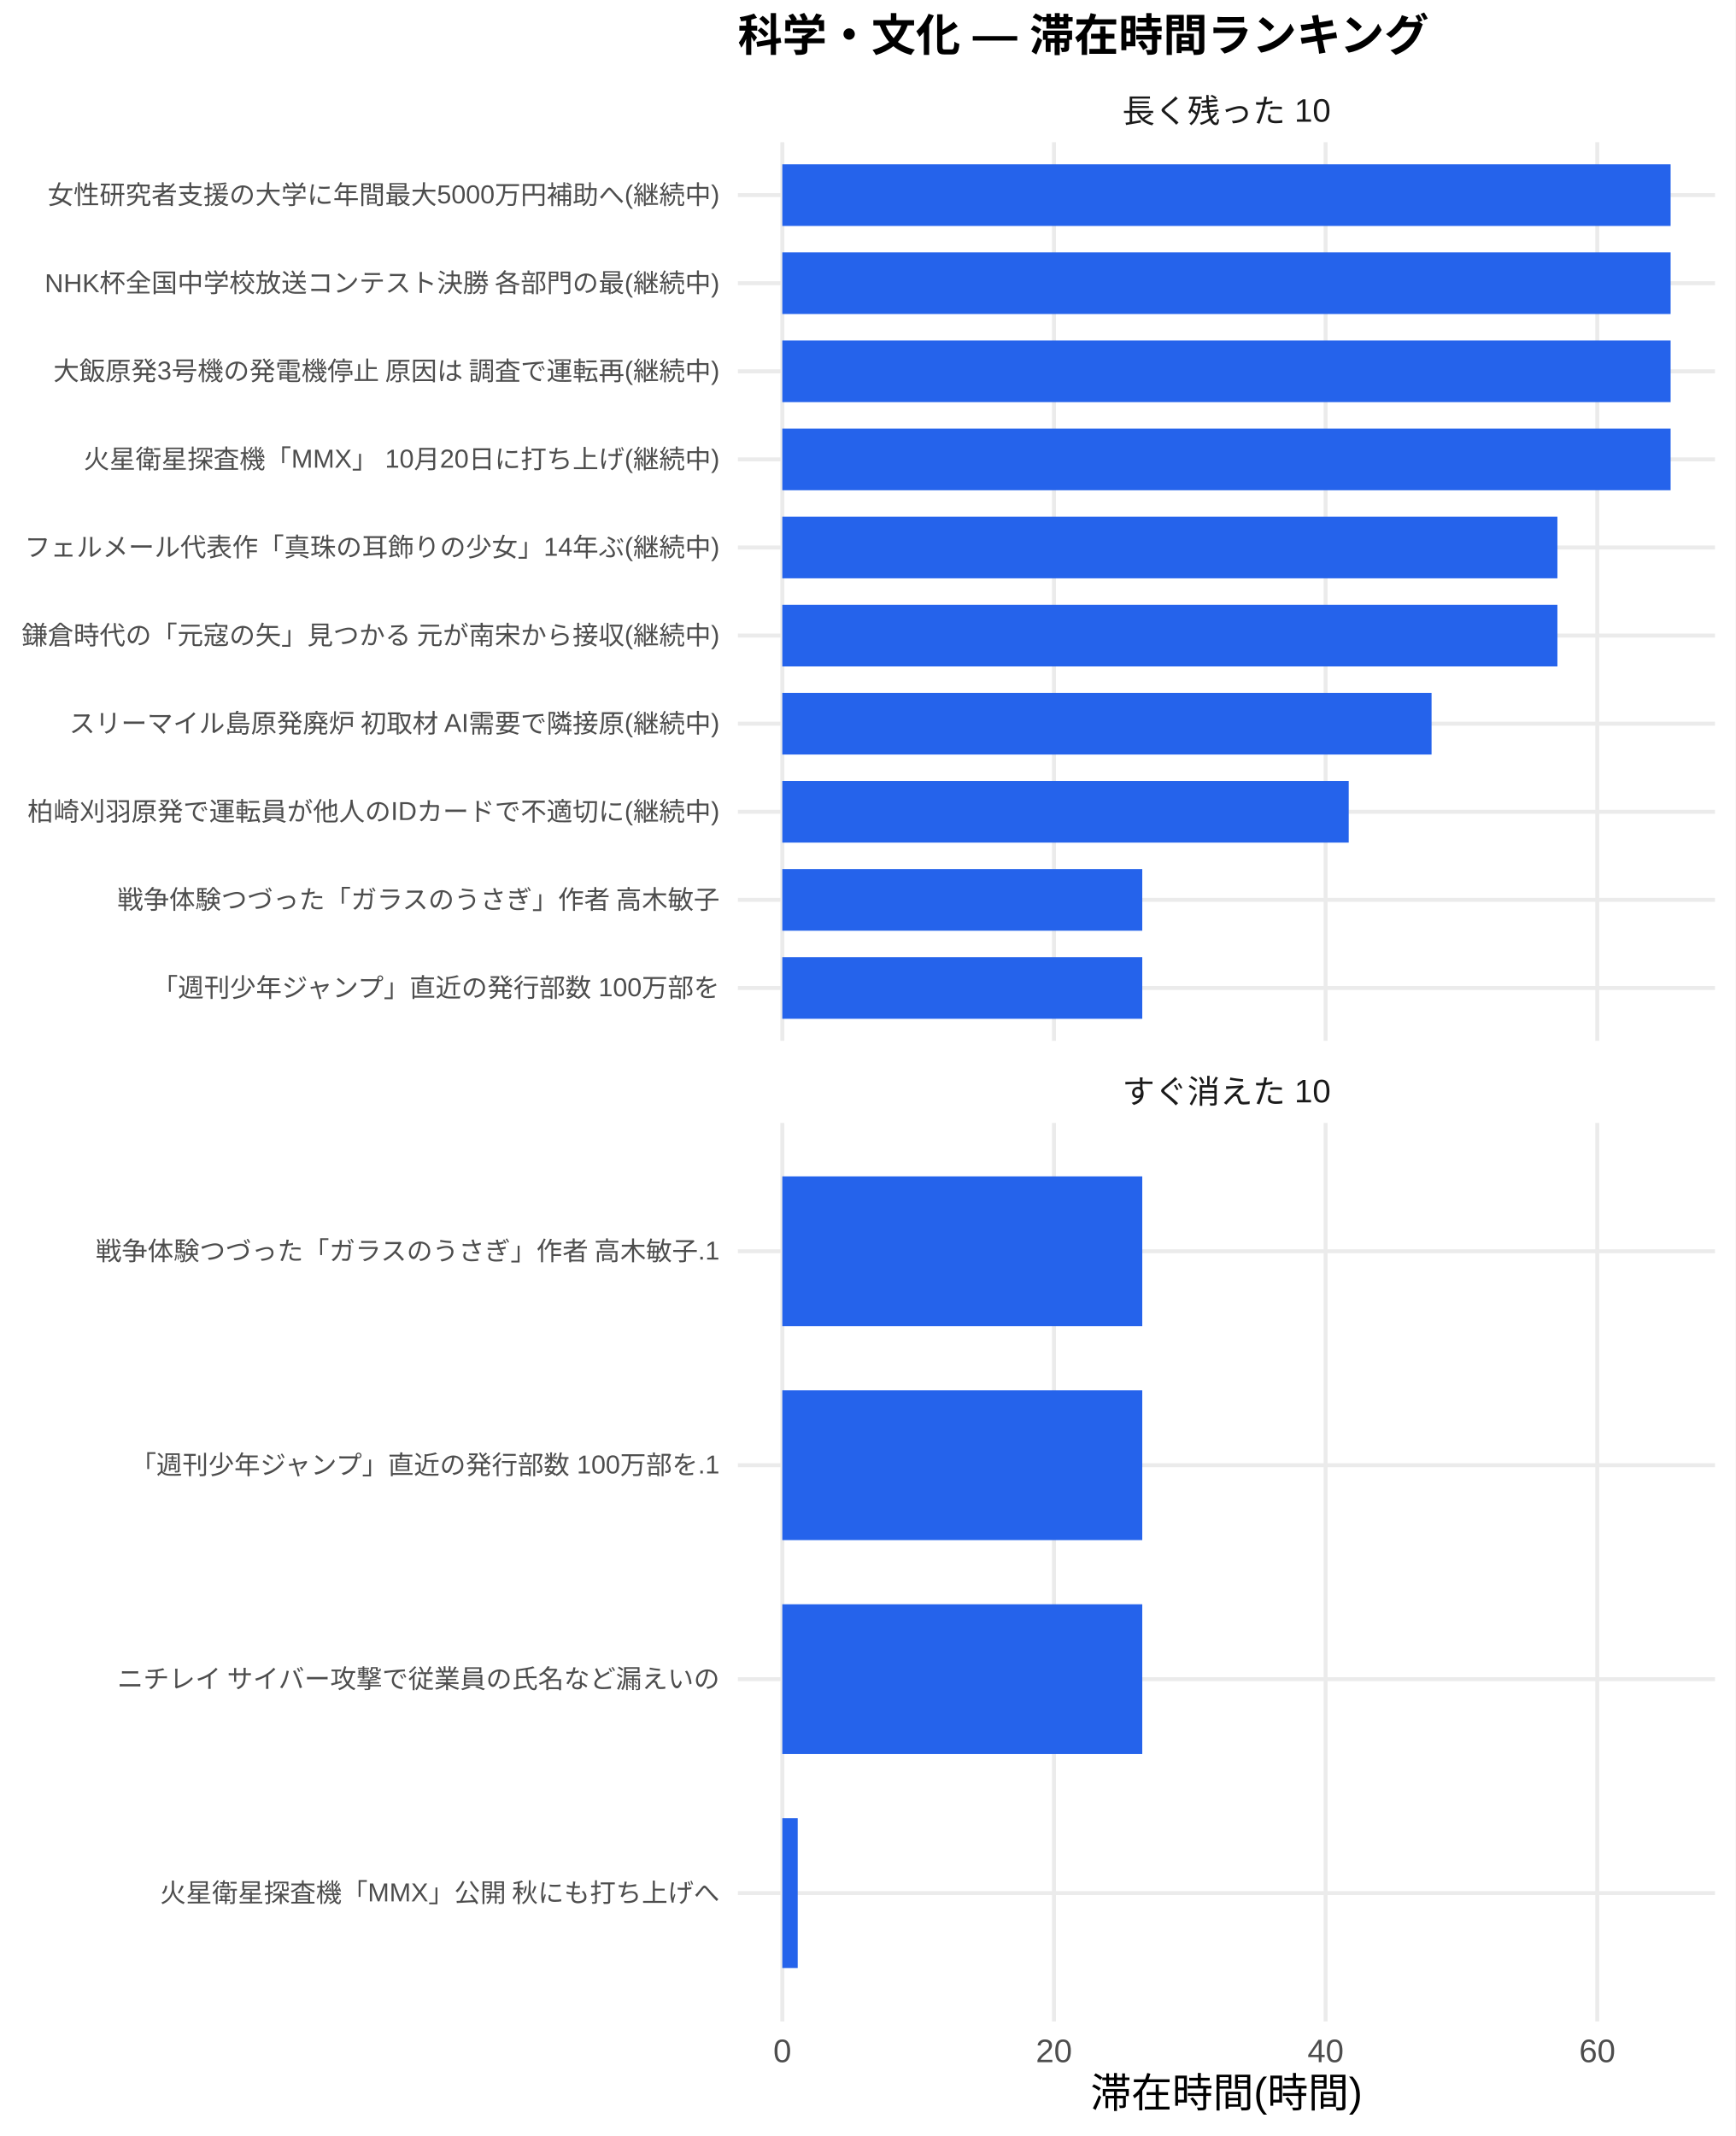
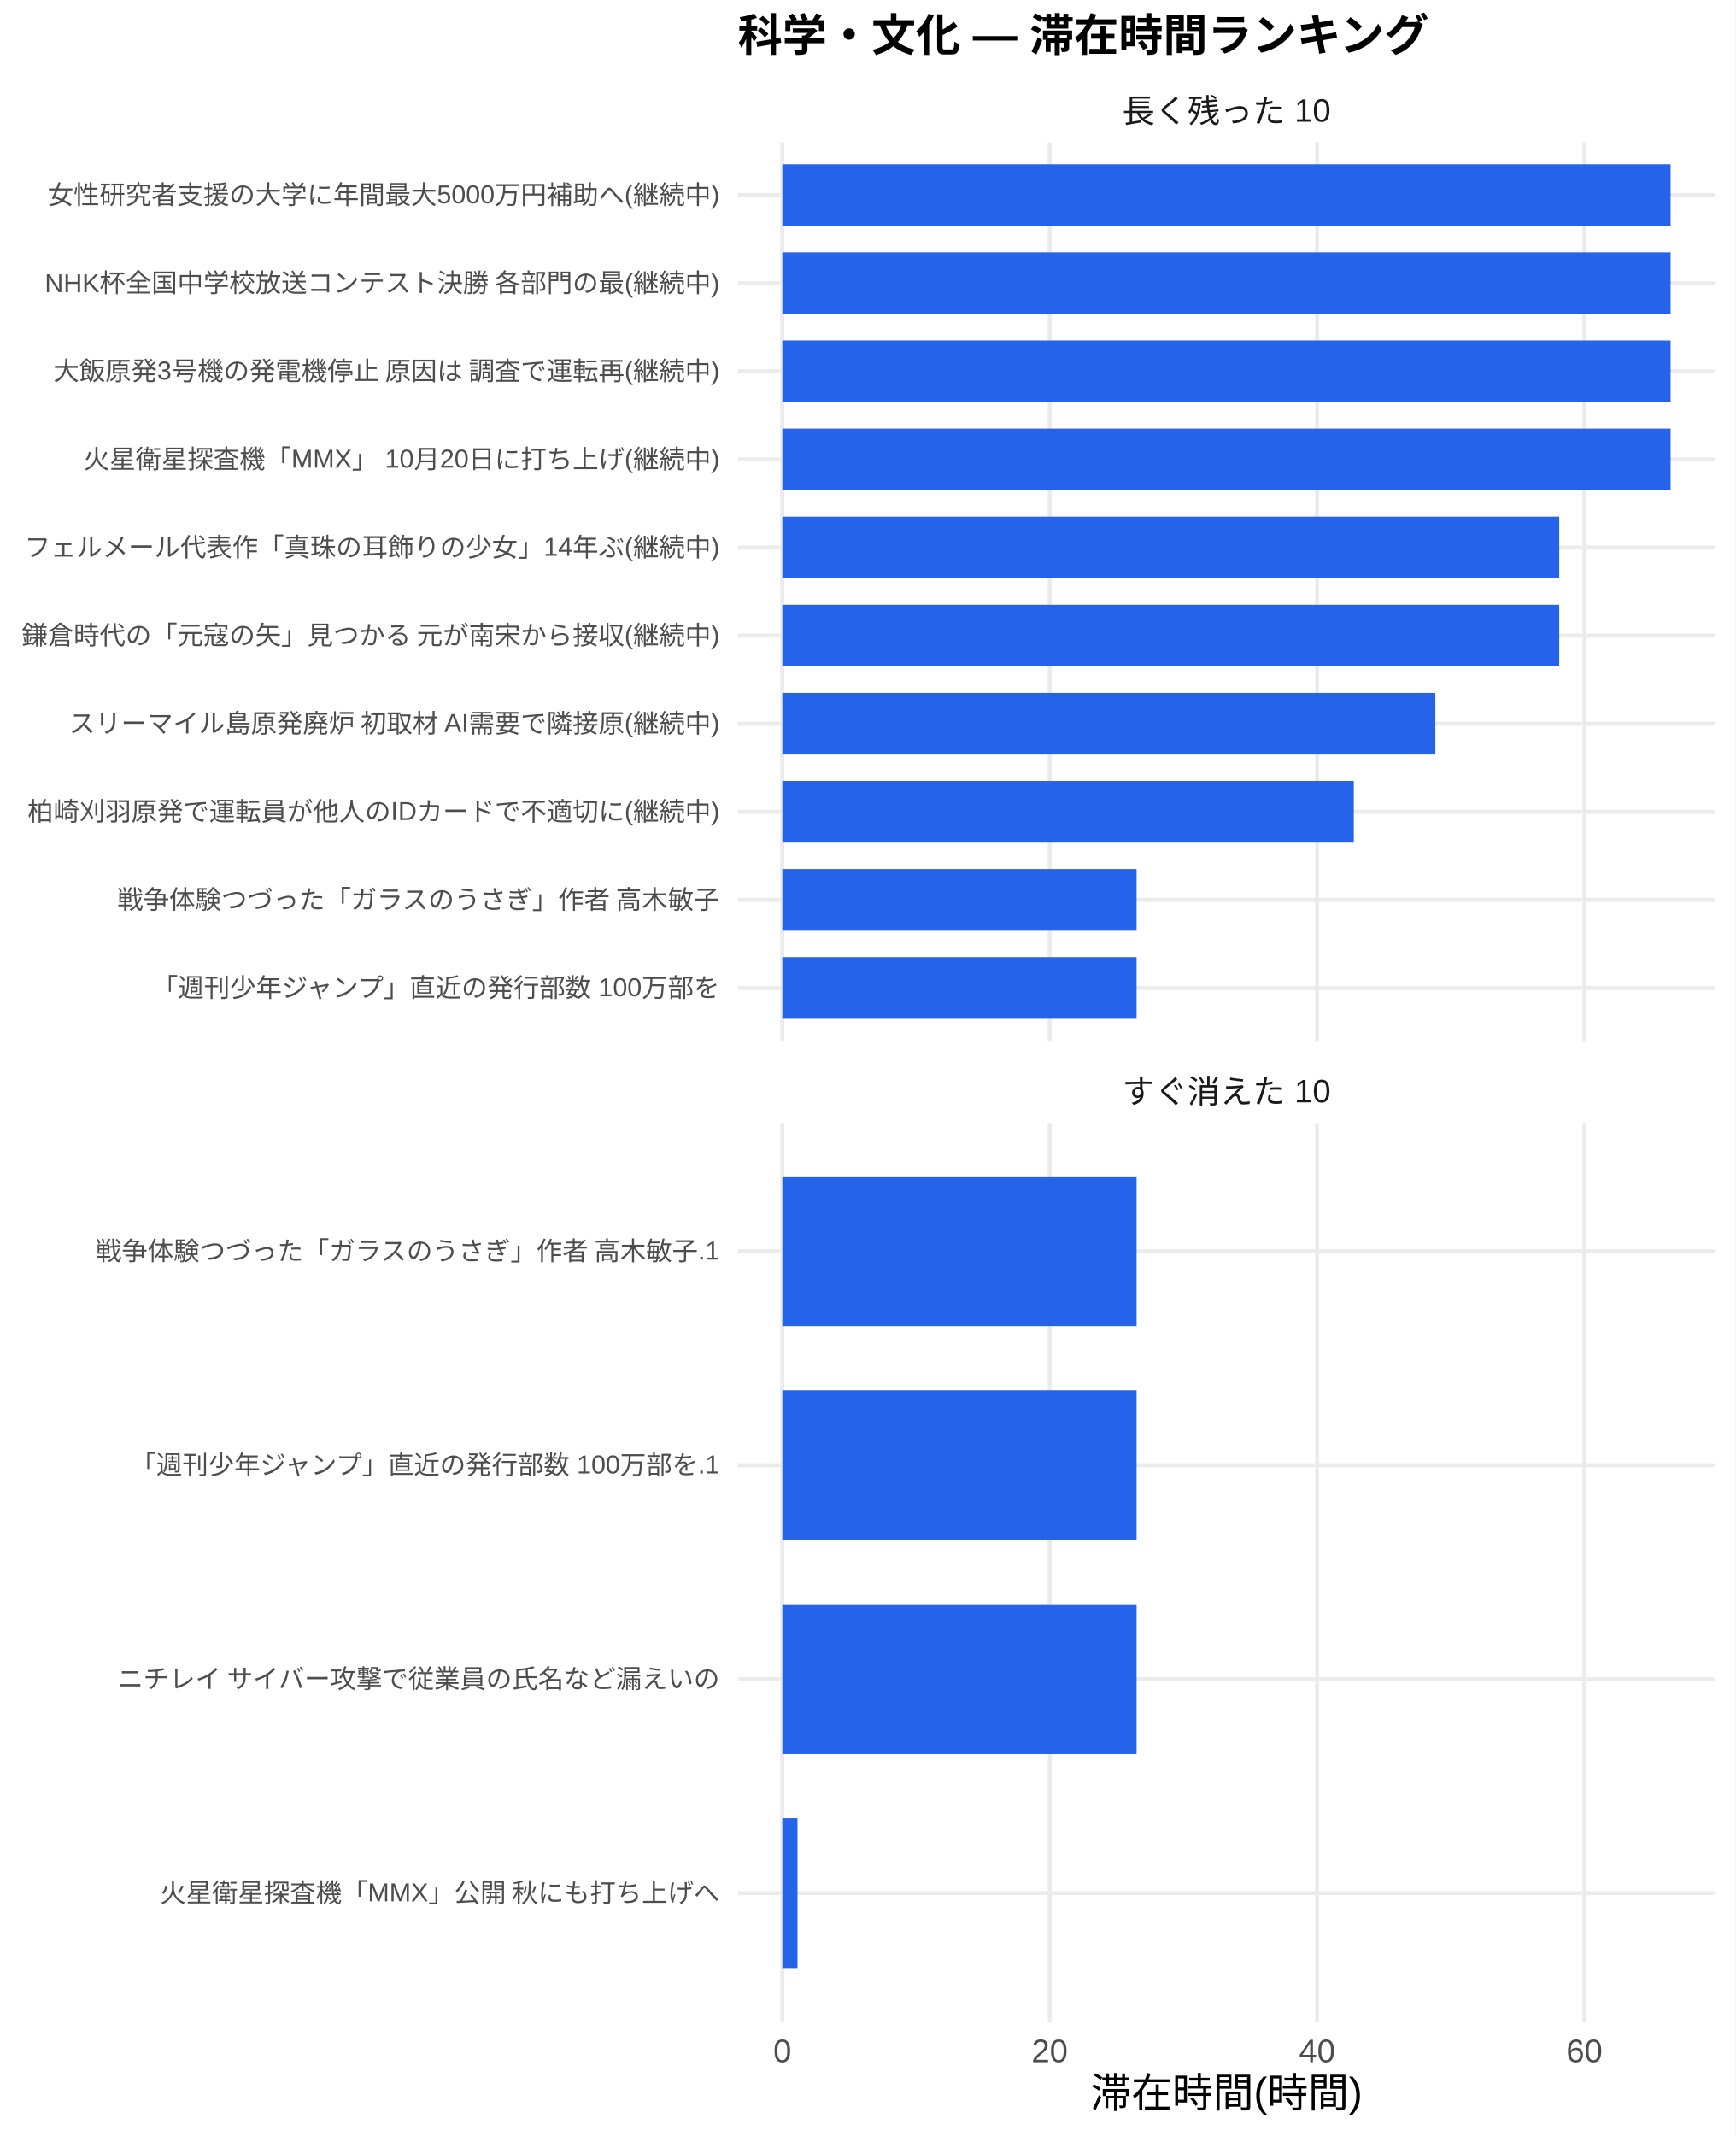
<svg xmlns="http://www.w3.org/2000/svg" width="468.00pt" height="576.00pt" viewBox="0 0 468.00 576.00">
  <g class="svglite">
    <defs>
      <style type="text/css">
    .svglite line, .svglite polyline, .svglite polygon, .svglite path, .svglite rect, .svglite circle {
      fill: none;
      stroke: #000000;
      stroke-linecap: round;
      stroke-linejoin: round;
      stroke-miterlimit: 10.00;
    }
    .svglite text {
      white-space: pre;
    }
    .svglite g.glyphgroup path {
      fill: inherit;
      stroke: none;
    }
  </style>
    </defs>
    <rect width="100%" height="100%" style="stroke: none; fill: #FFFFFF;" />
    <defs>
      <clipPath id="cpMC4wMHw0NjguMDB8MC4wMHw1NzYuMDA=">
        <rect x="0.00" y="0.00" width="468.00" height="576.00" />
      </clipPath>
    </defs>
    <g clip-path="url(#cpMC4wMHw0NjguMDB8MC4wMHw1NzYuMDA=)">
      <rect x="0" y="0.00" width="468.00" height="576.00" style="stroke-width: 1.07; stroke: none; fill: #FFFFFF;" />
    </g>
    <defs>
      <clipPath id="cpMTk5LjAwfDQ2Mi41MnwzOC4zNnwyODAuNjc=">
        <rect x="199.00" y="38.36" width="263.52" height="242.31" />
      </clipPath>
    </defs>
    <g clip-path="url(#cpMTk5LjAwfDQ2Mi41MnwzOC4zNnwyODAuNjc=)">
      <polyline points="199.00,266.42 462.52,266.42 " style="stroke-width: 1.07; stroke: #EBEBEB; stroke-linecap: butt;" />
      <polyline points="199.00,242.66 462.52,242.66 " style="stroke-width: 1.07; stroke: #EBEBEB; stroke-linecap: butt;" />
      <polyline points="199.00,218.91 462.52,218.91 " style="stroke-width: 1.07; stroke: #EBEBEB; stroke-linecap: butt;" />
      <polyline points="199.00,195.15 462.52,195.15 " style="stroke-width: 1.07; stroke: #EBEBEB; stroke-linecap: butt;" />
      <polyline points="199.00,171.39 462.52,171.39 " style="stroke-width: 1.07; stroke: #EBEBEB; stroke-linecap: butt;" />
      <polyline points="199.00,147.64 462.52,147.64 " style="stroke-width: 1.07; stroke: #EBEBEB; stroke-linecap: butt;" />
      <polyline points="199.00,123.88 462.52,123.88 " style="stroke-width: 1.07; stroke: #EBEBEB; stroke-linecap: butt;" />
      <polyline points="199.00,100.13 462.52,100.13 " style="stroke-width: 1.07; stroke: #EBEBEB; stroke-linecap: butt;" />
      <polyline points="199.00,76.37 462.52,76.37 " style="stroke-width: 1.07; stroke: #EBEBEB; stroke-linecap: butt;" />
      <polyline points="199.00,52.61 462.52,52.61 " style="stroke-width: 1.07; stroke: #EBEBEB; stroke-linecap: butt;" />
      <polyline points="210.98,280.67 210.98,38.36 " style="stroke-width: 1.07; stroke: #EBEBEB; stroke-linecap: butt;" />
-       <polyline points="284.24,280.67 284.24,38.36 " style="stroke-width: 1.07; stroke: #EBEBEB; stroke-linecap: butt;" />
-       <polyline points="357.50,280.67 357.50,38.36 " style="stroke-width: 1.07; stroke: #EBEBEB; stroke-linecap: butt;" />
-       <polyline points="430.76,280.67 430.76,38.36 " style="stroke-width: 1.07; stroke: #EBEBEB; stroke-linecap: butt;" />
+       <polyline points="283.08,280.67 283.08,38.36 " style="stroke-width: 1.07; stroke: #EBEBEB; stroke-linecap: butt;" />
+       <polyline points="355.19,280.67 355.19,38.36 " style="stroke-width: 1.07; stroke: #EBEBEB; stroke-linecap: butt;" />
+       <polyline points="427.29,280.67 427.29,38.36 " style="stroke-width: 1.07; stroke: #EBEBEB; stroke-linecap: butt;" />
      <rect x="210.98" y="44.30" width="239.56" height="16.63" style="stroke-width: 1.07; stroke: none; stroke-linecap: butt; stroke-linejoin: miter; fill: #2563EB;" />
      <rect x="210.98" y="68.05" width="239.56" height="16.63" style="stroke-width: 1.07; stroke: none; stroke-linecap: butt; stroke-linejoin: miter; fill: #2563EB;" />
      <rect x="210.98" y="91.81" width="239.56" height="16.63" style="stroke-width: 1.07; stroke: none; stroke-linecap: butt; stroke-linejoin: miter; fill: #2563EB;" />
      <rect x="210.98" y="115.57" width="239.56" height="16.63" style="stroke-width: 1.07; stroke: none; stroke-linecap: butt; stroke-linejoin: miter; fill: #2563EB;" />
-       <rect x="210.98" y="139.32" width="209.03" height="16.63" style="stroke-width: 1.07; stroke: none; stroke-linecap: butt; stroke-linejoin: miter; fill: #2563EB;" />
-       <rect x="210.98" y="163.08" width="209.03" height="16.63" style="stroke-width: 1.07; stroke: none; stroke-linecap: butt; stroke-linejoin: miter; fill: #2563EB;" />
-       <rect x="210.98" y="186.84" width="175.09" height="16.63" style="stroke-width: 1.07; stroke: none; stroke-linecap: butt; stroke-linejoin: miter; fill: #2563EB;" />
-       <rect x="210.98" y="210.59" width="152.75" height="16.63" style="stroke-width: 1.07; stroke: none; stroke-linecap: butt; stroke-linejoin: miter; fill: #2563EB;" />
-       <rect x="210.98" y="234.35" width="97.07" height="16.63" style="stroke-width: 1.07; stroke: none; stroke-linecap: butt; stroke-linejoin: miter; fill: #2563EB;" />
-       <rect x="210.98" y="258.10" width="97.07" height="16.63" style="stroke-width: 1.07; stroke: none; stroke-linecap: butt; stroke-linejoin: miter; fill: #2563EB;" />
+       <rect x="210.98" y="139.32" width="209.52" height="16.63" style="stroke-width: 1.07; stroke: none; stroke-linecap: butt; stroke-linejoin: miter; fill: #2563EB;" />
+       <rect x="210.98" y="163.08" width="209.52" height="16.63" style="stroke-width: 1.07; stroke: none; stroke-linecap: butt; stroke-linejoin: miter; fill: #2563EB;" />
+       <rect x="210.98" y="186.84" width="176.11" height="16.63" style="stroke-width: 1.07; stroke: none; stroke-linecap: butt; stroke-linejoin: miter; fill: #2563EB;" />
+       <rect x="210.98" y="210.59" width="154.12" height="16.63" style="stroke-width: 1.07; stroke: none; stroke-linecap: butt; stroke-linejoin: miter; fill: #2563EB;" />
+       <rect x="210.98" y="234.35" width="95.54" height="16.63" style="stroke-width: 1.07; stroke: none; stroke-linecap: butt; stroke-linejoin: miter; fill: #2563EB;" />
+       <rect x="210.98" y="258.10" width="95.54" height="16.63" style="stroke-width: 1.07; stroke: none; stroke-linecap: butt; stroke-linejoin: miter; fill: #2563EB;" />
    </g>
    <g clip-path="url(#cpMC4wMHw0NjguMDB8MC4wMHw1NzYuMDA=)">
</g>
    <defs>
      <clipPath id="cpMTk5LjAwfDQ2Mi41MnwzMDIuODB8NTQ1LjEy">
        <rect x="199.00" y="302.80" width="263.52" height="242.31" />
      </clipPath>
    </defs>
    <g clip-path="url(#cpMTk5LjAwfDQ2Mi41MnwzMDIuODB8NTQ1LjEy)">
      <polyline points="199.00,510.50 462.52,510.50 " style="stroke-width: 1.07; stroke: #EBEBEB; stroke-linecap: butt;" />
      <polyline points="199.00,452.81 462.52,452.81 " style="stroke-width: 1.07; stroke: #EBEBEB; stroke-linecap: butt;" />
      <polyline points="199.00,395.11 462.52,395.11 " style="stroke-width: 1.07; stroke: #EBEBEB; stroke-linecap: butt;" />
      <polyline points="199.00,337.42 462.52,337.42 " style="stroke-width: 1.07; stroke: #EBEBEB; stroke-linecap: butt;" />
      <polyline points="210.98,545.12 210.98,302.80 " style="stroke-width: 1.07; stroke: #EBEBEB; stroke-linecap: butt;" />
-       <polyline points="284.24,545.12 284.24,302.80 " style="stroke-width: 1.07; stroke: #EBEBEB; stroke-linecap: butt;" />
-       <polyline points="357.50,545.12 357.50,302.80 " style="stroke-width: 1.07; stroke: #EBEBEB; stroke-linecap: butt;" />
-       <polyline points="430.76,545.12 430.76,302.80 " style="stroke-width: 1.07; stroke: #EBEBEB; stroke-linecap: butt;" />
-       <rect x="210.98" y="317.23" width="97.07" height="40.39" style="stroke-width: 1.07; stroke: none; stroke-linecap: butt; stroke-linejoin: miter; fill: #2563EB;" />
-       <rect x="210.98" y="374.92" width="97.07" height="40.39" style="stroke-width: 1.07; stroke: none; stroke-linecap: butt; stroke-linejoin: miter; fill: #2563EB;" />
-       <rect x="210.98" y="432.61" width="97.07" height="40.39" style="stroke-width: 1.07; stroke: none; stroke-linecap: butt; stroke-linejoin: miter; fill: #2563EB;" />
-       <rect x="210.98" y="490.31" width="4.15" height="40.39" style="stroke-width: 1.07; stroke: none; stroke-linecap: butt; stroke-linejoin: miter; fill: #2563EB;" />
+       <polyline points="283.08,545.12 283.08,302.80 " style="stroke-width: 1.07; stroke: #EBEBEB; stroke-linecap: butt;" />
+       <polyline points="355.19,545.12 355.19,302.80 " style="stroke-width: 1.07; stroke: #EBEBEB; stroke-linecap: butt;" />
+       <polyline points="427.29,545.12 427.29,302.80 " style="stroke-width: 1.07; stroke: #EBEBEB; stroke-linecap: butt;" />
+       <rect x="210.98" y="317.23" width="95.54" height="40.39" style="stroke-width: 1.07; stroke: none; stroke-linecap: butt; stroke-linejoin: miter; fill: #2563EB;" />
+       <rect x="210.98" y="374.92" width="95.54" height="40.39" style="stroke-width: 1.07; stroke: none; stroke-linecap: butt; stroke-linejoin: miter; fill: #2563EB;" />
+       <rect x="210.98" y="432.61" width="95.54" height="40.39" style="stroke-width: 1.07; stroke: none; stroke-linecap: butt; stroke-linejoin: miter; fill: #2563EB;" />
+       <rect x="210.98" y="490.31" width="4.09" height="40.39" style="stroke-width: 1.07; stroke: none; stroke-linecap: butt; stroke-linejoin: miter; fill: #2563EB;" />
    </g>
    <g clip-path="url(#cpMC4wMHw0NjguMDB8MC4wMHw1NzYuMDA=)">
</g>
    <defs>
      <clipPath id="cpMTk5LjAwfDQ2Mi41MnwyODYuMTV8MzAyLjgw">
        <rect x="199.00" y="286.15" width="263.52" height="16.65" />
      </clipPath>
    </defs>
    <g clip-path="url(#cpMTk5LjAwfDQ2Mi41MnwyODYuMTV8MzAyLjgw)">
      <text x="330.76" y="297.50" text-anchor="middle" style="font-size: 8.80px;fill: #1A1A1A; font-family: &quot;Liberation Sans&quot;;" textLength="56.20px" lengthAdjust="spacingAndGlyphs">すぐ消えた 10</text>
    </g>
    <g clip-path="url(#cpMC4wMHw0NjguMDB8MC4wMHw1NzYuMDA=)">
</g>
    <defs>
      <clipPath id="cpMTk5LjAwfDQ2Mi41MnwyMS43MXwzOC4zNg==">
        <rect x="199.00" y="21.71" width="263.52" height="16.65" />
      </clipPath>
    </defs>
    <g clip-path="url(#cpMTk5LjAwfDQ2Mi41MnwyMS43MXwzOC4zNg==)">
      <text x="330.76" y="33.06" text-anchor="middle" style="font-size: 8.80px;fill: #1A1A1A; font-family: &quot;Liberation Sans&quot;;" textLength="56.20px" lengthAdjust="spacingAndGlyphs">長く残った 10</text>
    </g>
    <g clip-path="url(#cpMC4wMHw0NjguMDB8MC4wMHw1NzYuMDA=)">
      <text x="210.98" y="556.10" text-anchor="middle" style="font-size: 8.80px;fill: #4D4D4D; font-family: &quot;Liberation Sans&quot;;" textLength="4.89px" lengthAdjust="spacingAndGlyphs">0</text>
-       <text x="284.24" y="556.10" text-anchor="middle" style="font-size: 8.80px;fill: #4D4D4D; font-family: &quot;Liberation Sans&quot;;" textLength="9.78px" lengthAdjust="spacingAndGlyphs">20</text>
-       <text x="357.50" y="556.10" text-anchor="middle" style="font-size: 8.80px;fill: #4D4D4D; font-family: &quot;Liberation Sans&quot;;" textLength="9.78px" lengthAdjust="spacingAndGlyphs">40</text>
-       <text x="430.76" y="556.10" text-anchor="middle" style="font-size: 8.80px;fill: #4D4D4D; font-family: &quot;Liberation Sans&quot;;" textLength="9.78px" lengthAdjust="spacingAndGlyphs">60</text>
+       <text x="283.08" y="556.10" text-anchor="middle" style="font-size: 8.80px;fill: #4D4D4D; font-family: &quot;Liberation Sans&quot;;" textLength="9.78px" lengthAdjust="spacingAndGlyphs">20</text>
+       <text x="355.19" y="556.10" text-anchor="middle" style="font-size: 8.80px;fill: #4D4D4D; font-family: &quot;Liberation Sans&quot;;" textLength="9.78px" lengthAdjust="spacingAndGlyphs">40</text>
+       <text x="427.29" y="556.10" text-anchor="middle" style="font-size: 8.80px;fill: #4D4D4D; font-family: &quot;Liberation Sans&quot;;" textLength="9.78px" lengthAdjust="spacingAndGlyphs">60</text>
      <text x="194.07" y="268.83" text-anchor="end" style="font-size: 7.00px;fill: #4D4D4D; font-family: &quot;Liberation Sans&quot;;" textLength="153.61px" lengthAdjust="spacingAndGlyphs">「週刊少年ジャンプ」直近の発行部数 100万部を</text>
      <text x="194.07" y="245.07" text-anchor="end" style="font-size: 7.00px;fill: #4D4D4D; font-family: &quot;Liberation Sans&quot;;" textLength="162.94px" lengthAdjust="spacingAndGlyphs">戦争体験つづった「ガラスのうさぎ」作者 高木敏子</text>
      <text x="194.07" y="221.31" text-anchor="end" style="font-size: 7.00px;fill: #4D4D4D; font-family: &quot;Liberation Sans&quot;;" textLength="186.66px" lengthAdjust="spacingAndGlyphs">柏崎刈羽原発で運転員が他人のIDカードで不適切に(継続中)</text>
      <text x="194.07" y="197.56" text-anchor="end" style="font-size: 7.00px;fill: #4D4D4D; font-family: &quot;Liberation Sans&quot;;" textLength="175.75px" lengthAdjust="spacingAndGlyphs">スリーマイル島原発廃炉 初取材 AI需要で隣接原(継続中)</text>
      <text x="194.07" y="173.80" text-anchor="end" style="font-size: 7.00px;fill: #4D4D4D; font-family: &quot;Liberation Sans&quot;;" textLength="188.59px" lengthAdjust="spacingAndGlyphs">鎌倉時代の「元寇の矢」見つかる 元が南宋から接収(継続中)</text>
      <text x="194.07" y="150.05" text-anchor="end" style="font-size: 7.00px;fill: #4D4D4D; font-family: &quot;Liberation Sans&quot;;" textLength="187.44px" lengthAdjust="spacingAndGlyphs">フェルメール代表作「真珠の耳飾りの少女」14年ぶ(継続中)</text>
      <text x="194.07" y="126.29" text-anchor="end" style="font-size: 7.00px;fill: #4D4D4D; font-family: &quot;Liberation Sans&quot;;" textLength="171.48px" lengthAdjust="spacingAndGlyphs">火星衛星探査機「MMX」 10月20日に打ち上げ(継続中)</text>
      <text x="194.07" y="102.53" text-anchor="end" style="font-size: 7.00px;fill: #4D4D4D; font-family: &quot;Liberation Sans&quot;;" textLength="180.42px" lengthAdjust="spacingAndGlyphs">大飯原発3号機の発電機停止 原因は 調査で運転再(継続中)</text>
      <text x="194.07" y="78.78" text-anchor="end" style="font-size: 7.00px;fill: #4D4D4D; font-family: &quot;Liberation Sans&quot;;" textLength="182.39px" lengthAdjust="spacingAndGlyphs">NHK杯全国中学校放送コンテスト決勝 各部門の最(継続中)</text>
      <text x="194.07" y="55.02" text-anchor="end" style="font-size: 7.00px;fill: #4D4D4D; font-family: &quot;Liberation Sans&quot;;" textLength="181.22px" lengthAdjust="spacingAndGlyphs">女性研究者支援の大学に年間最大5000万円補助へ(継続中)</text>
      <text x="194.07" y="512.91" text-anchor="end" style="font-size: 7.00px;fill: #4D4D4D; font-family: &quot;Liberation Sans&quot;;" textLength="151.27px" lengthAdjust="spacingAndGlyphs">火星衛星探査機「MMX」公開 秋にも打ち上げへ</text>
      <text x="194.07" y="455.21" text-anchor="end" style="font-size: 7.00px;fill: #4D4D4D; font-family: &quot;Liberation Sans&quot;;" textLength="162.94px" lengthAdjust="spacingAndGlyphs">ニチレイ サイバー攻撃で従業員の氏名など漏えいの</text>
      <text x="194.07" y="397.52" text-anchor="end" style="font-size: 7.00px;fill: #4D4D4D; font-family: &quot;Liberation Sans&quot;;" textLength="159.44px" lengthAdjust="spacingAndGlyphs">「週刊少年ジャンプ」直近の発行部数 100万部を.1</text>
      <text x="194.07" y="339.83" text-anchor="end" style="font-size: 7.00px;fill: #4D4D4D; font-family: &quot;Liberation Sans&quot;;" textLength="168.77px" lengthAdjust="spacingAndGlyphs">戦争体験つづった「ガラスのうさぎ」作者 高木敏子.1</text>
      <text x="330.76" y="568.24" text-anchor="middle" style="font-size: 11.00px; font-family: &quot;Liberation Sans&quot;;" textLength="73.31px" lengthAdjust="spacingAndGlyphs">滞在時間(時間)</text>
      <text x="199.00" y="13.74" style="font-size: 12.00px; font-weight: bold; font-family: &quot;Liberation Sans&quot;;" textLength="186.66px" lengthAdjust="spacingAndGlyphs">科学・文化 — 滞在時間ランキング</text>
    </g>
  </g>
</svg>
